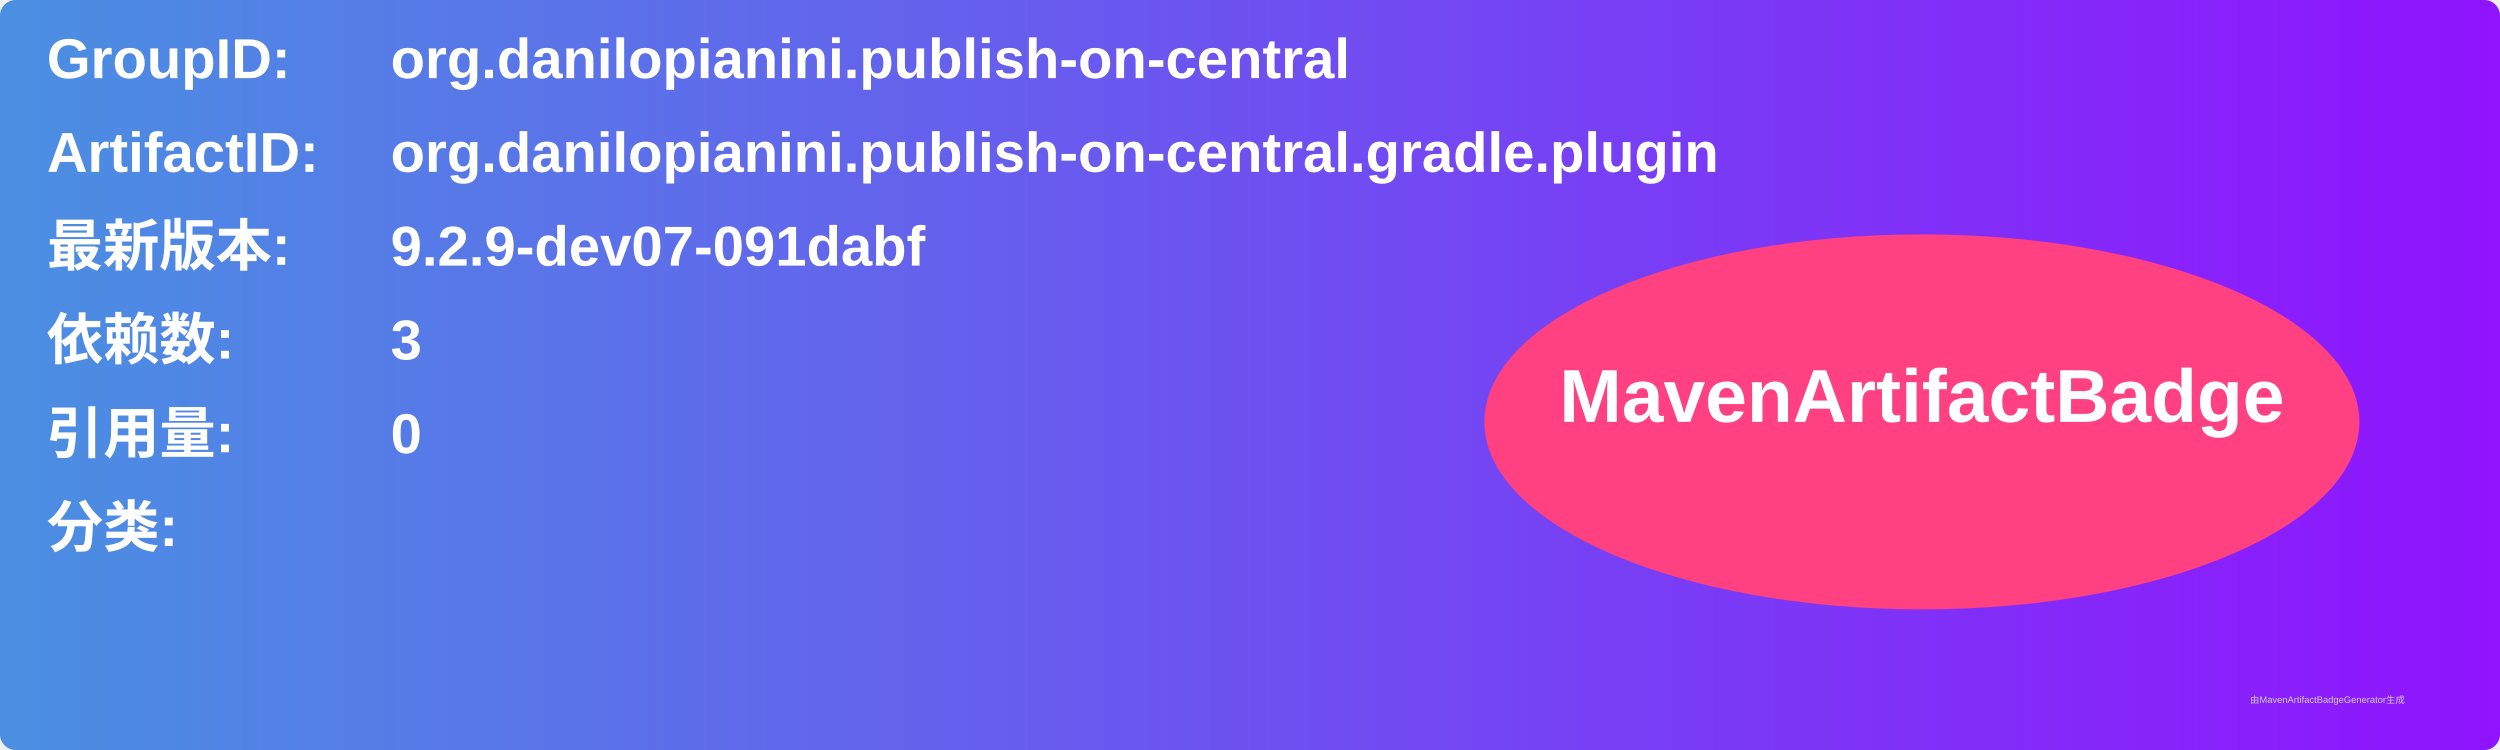
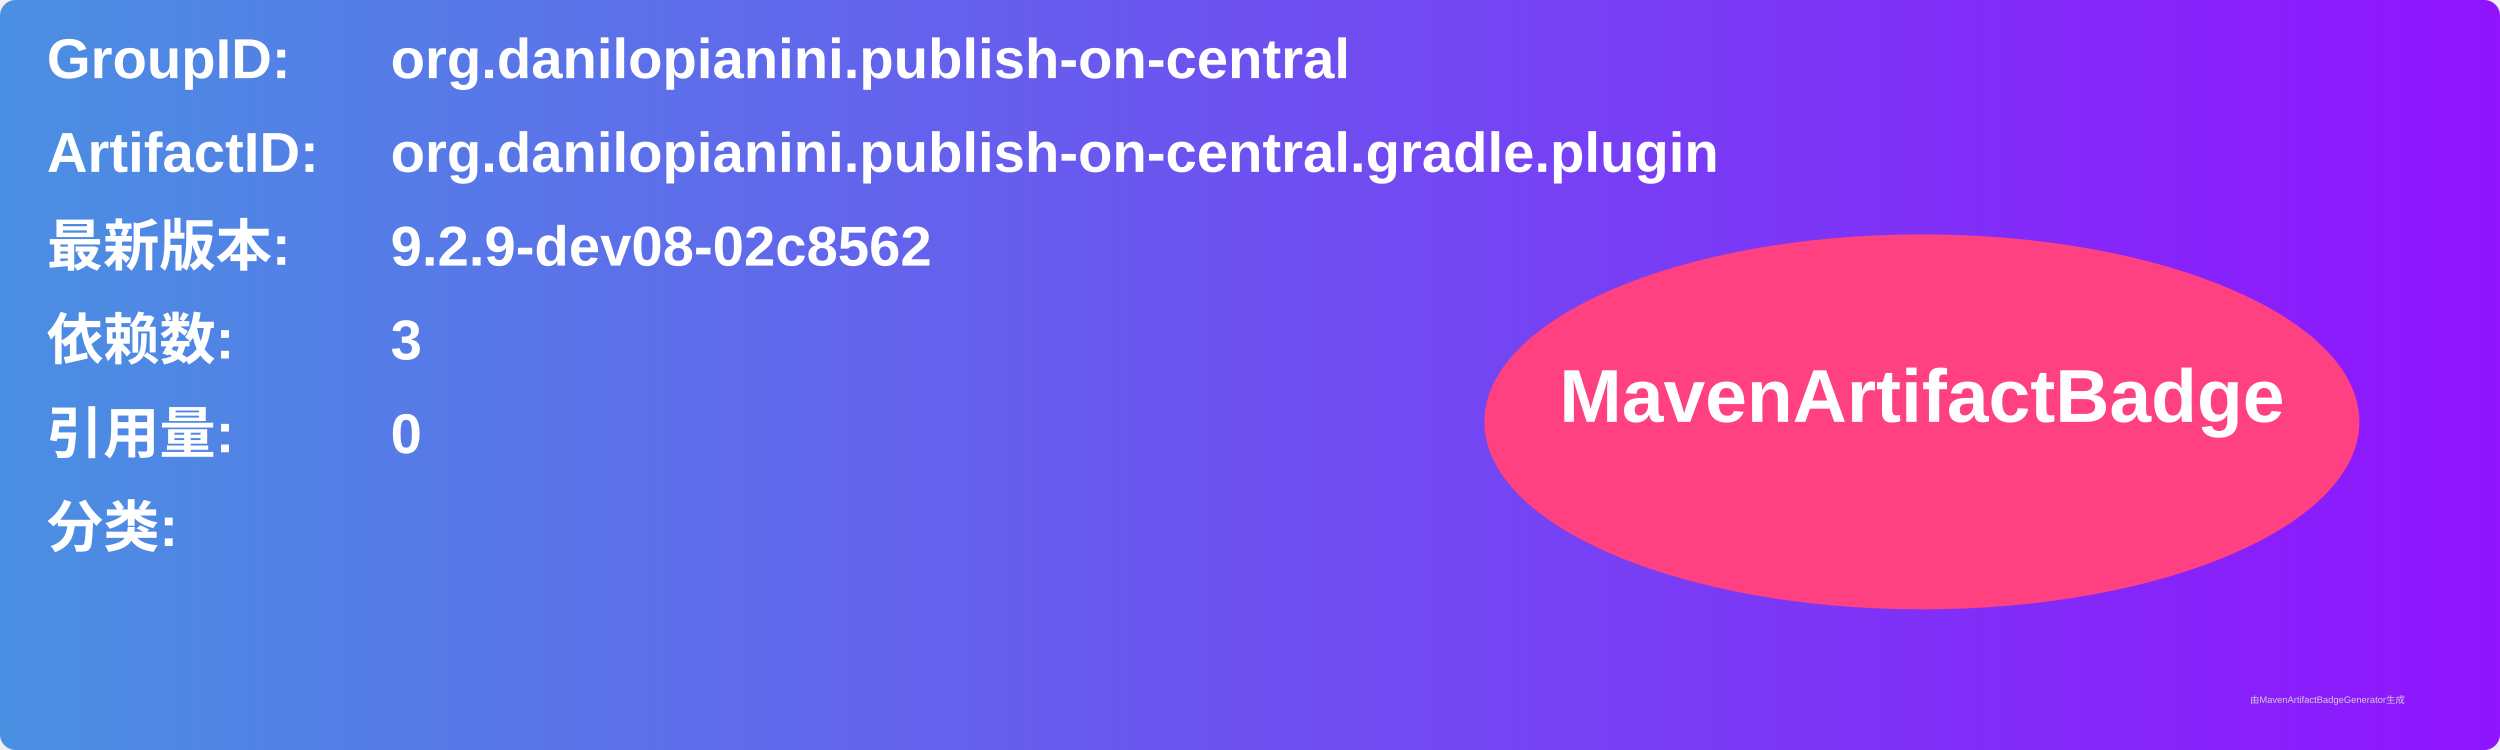
<svg xmlns="http://www.w3.org/2000/svg" width="800" height="240" viewBox="0 0 800 240">
  <linearGradient id="grad" x1="0%" y1="0%" x2="100%" y2="0%">
    <stop offset="0%" stop-color="#4a90e2" />
    <stop offset="100%" stop-color="#9013fe" />
  </linearGradient>
  <rect width="100%" height="100%" rx="5" ry="5" fill="url(#grad)" />
  <g transform="translate(15, 15)">
    <text x="0" y="10" font-family="Arial" font-size="18" fill="white" font-weight="bold" width="260">GroupID:</text>
    <text x="110" y="10" font-family="Arial" font-size="18" fill="white" font-weight="bold" width="460">org.danilopianini.publish-on-central</text>
    <text x="0" y="40" font-family="Arial" font-size="18" fill="white" font-weight="bold" width="260">ArtifactID:</text>
    <text x="110" y="40" font-family="Arial" font-size="18" fill="white" font-weight="bold" width="460">org.danilopianini.publish-on-central.gradle.plugin</text>
    <text x="0" y="70" font-family="Arial" font-size="18" fill="white" font-weight="bold">最新版本:</text>
    <text x="110" y="70" font-family="Arial" font-size="18" fill="white" font-weight="bold">
-       <tspan font-weight="bold">9.2.9-dev07-091dabf</tspan>
+       <tspan font-weight="bold">9.2.9-dev08-02c8562</tspan>
    </text>
    <text x="0" y="100" font-family="Arial" font-size="18" fill="white" font-weight="bold">依赖数: </text>
    <text x="110" y="100" font-family="Arial" font-size="18" fill="white">
      <tspan font-weight="bold">3</tspan>
    </text>
    <text x="0" y="130" font-family="Arial" font-size="18" fill="white" font-weight="bold">引用量: </text>
    <text x="110" y="130" font-family="Arial" font-size="18" fill="white">
      <tspan font-weight="bold">0</tspan>
    </text>
    <text x="0" y="160" font-family="Arial" font-size="18" fill="white" font-weight="bold">分类:</text>
    <text x="10" y="190" font-family="Arial" font-size="10" fill="white">
      <tspan font-weight="bold" />
    </text>
    <ellipse cx="600" cy="120" rx="140" ry="60" fill="#ff4081" />
    <text x="600" y="120" text-anchor="middle" font-family="Arial" font-size="24" fill="white" font-weight="bold">MavenArtifactBadge</text>
  </g>
  <text x="720" y="225" font-family="Arial" font-size="3" fill="#d0d0d0">由MavenArtifactBadgeGenerator生成</text>
</svg>
